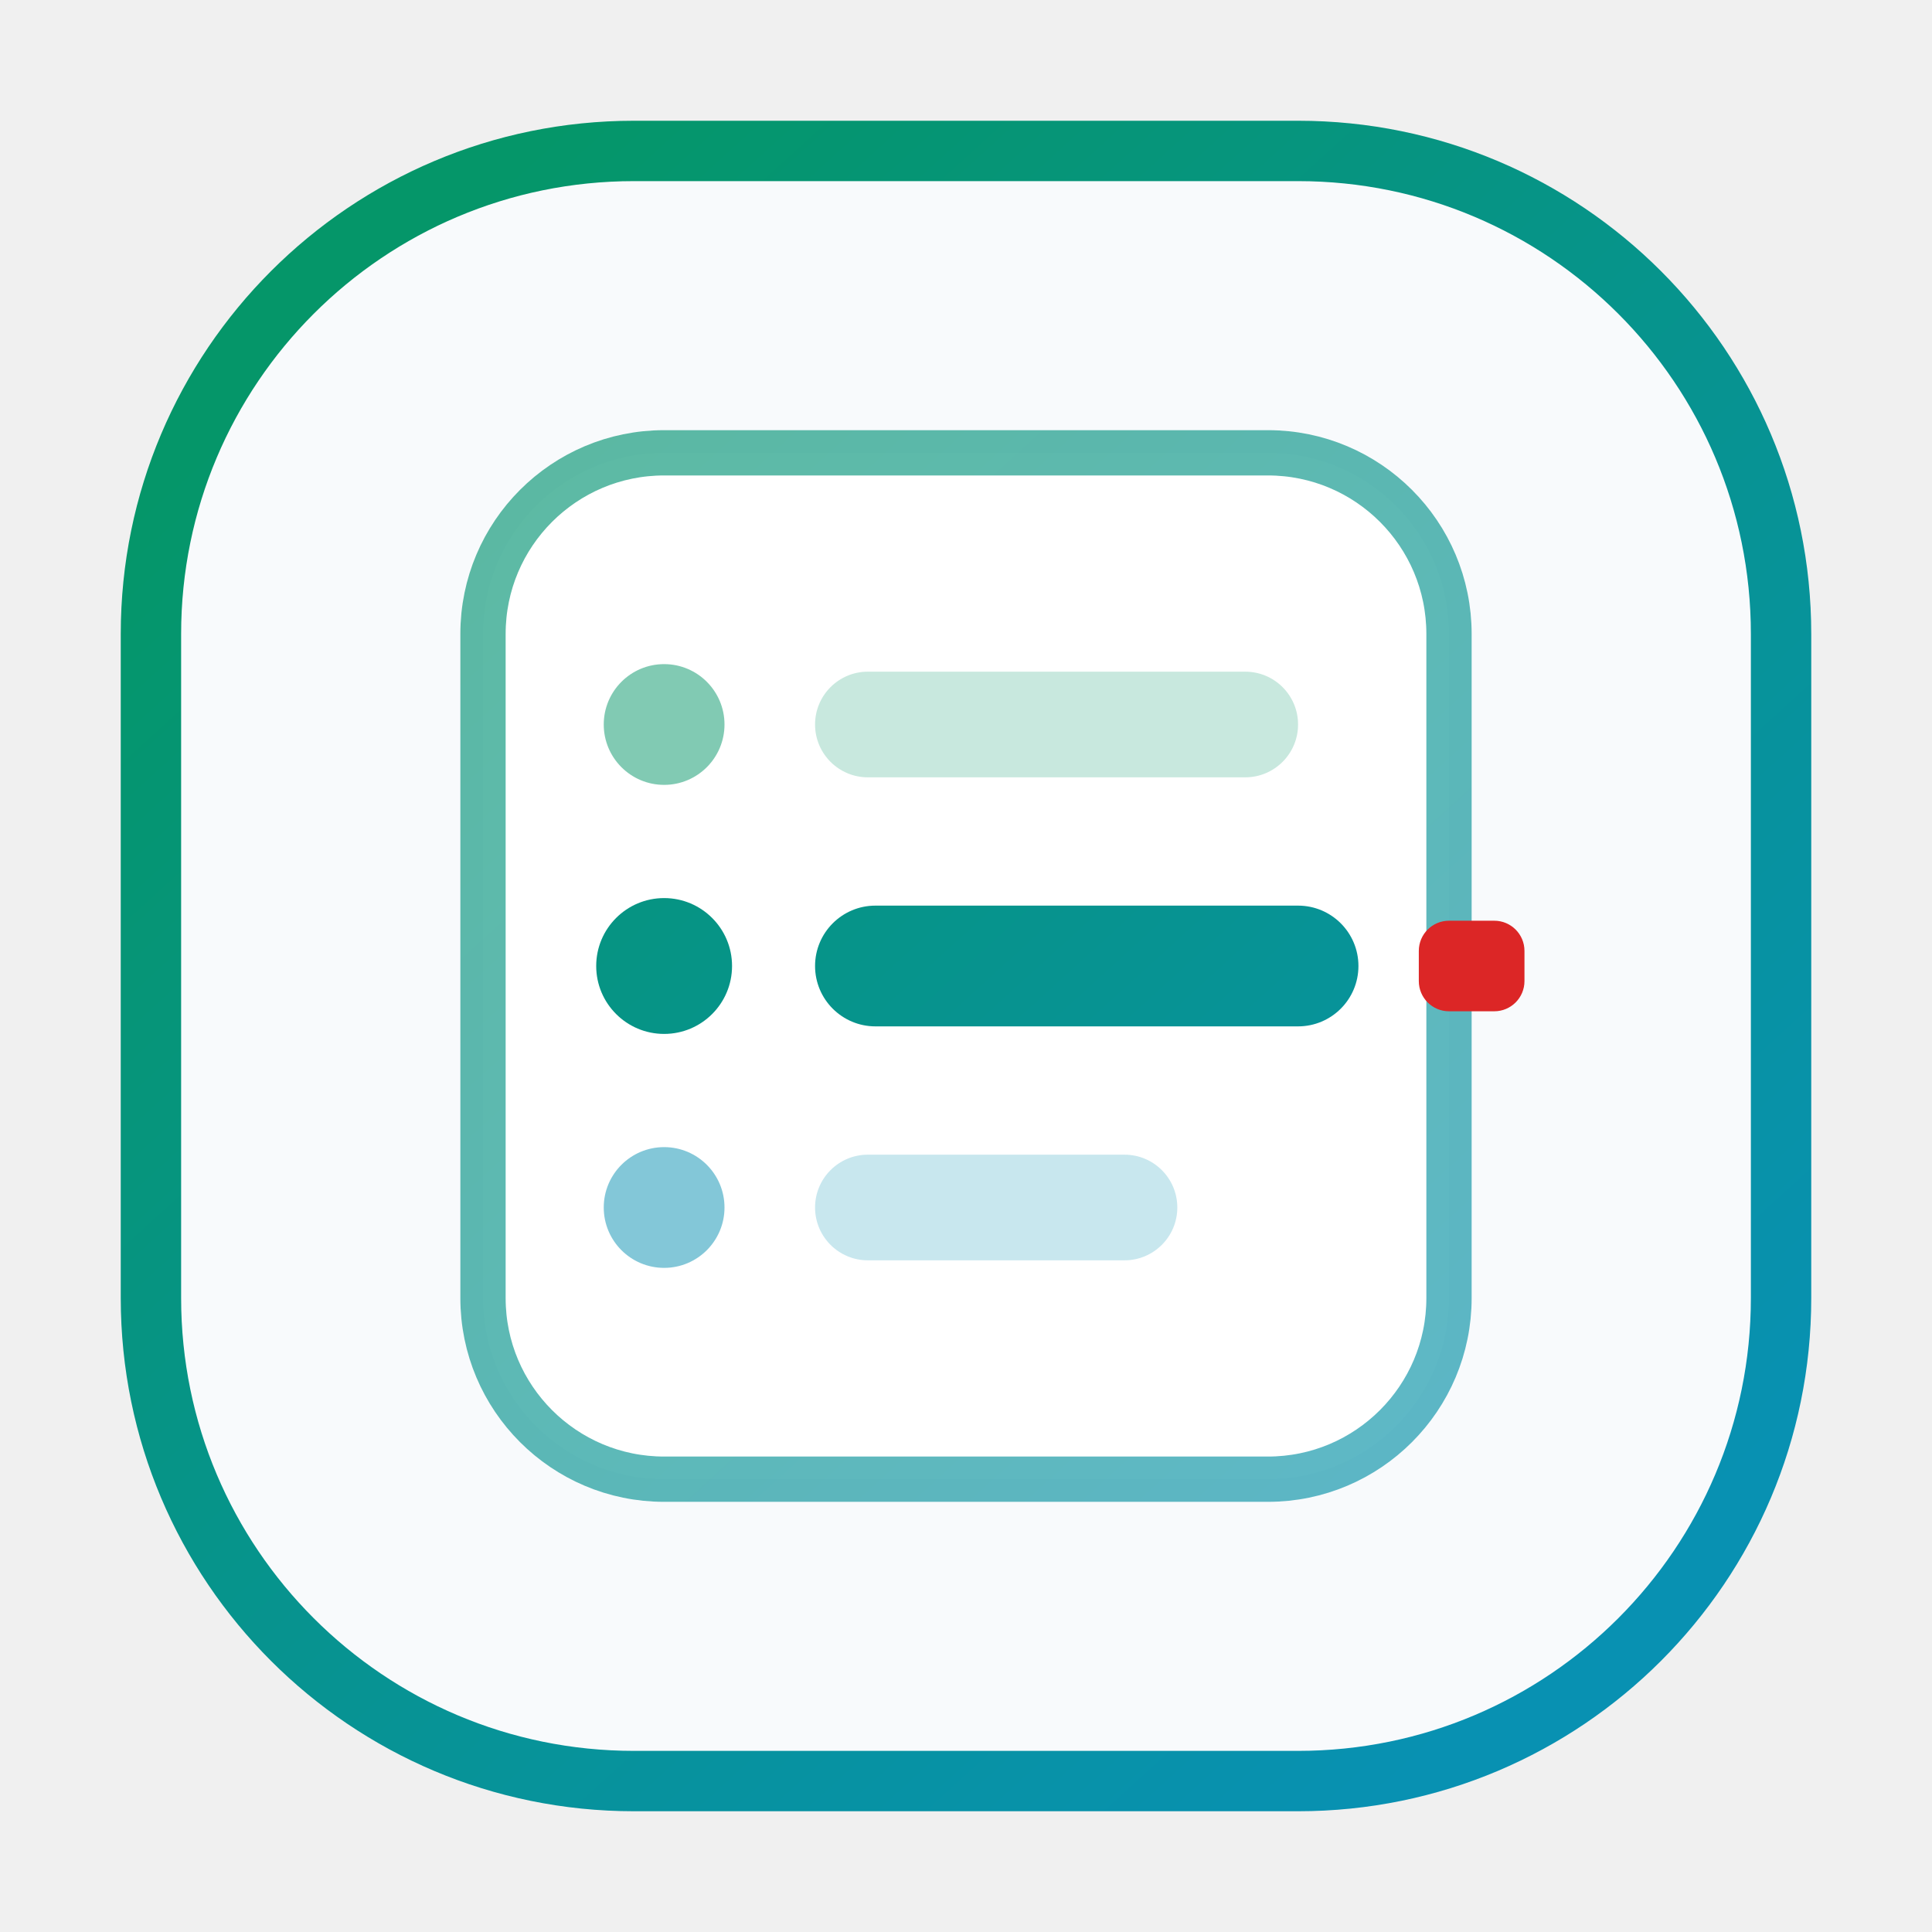
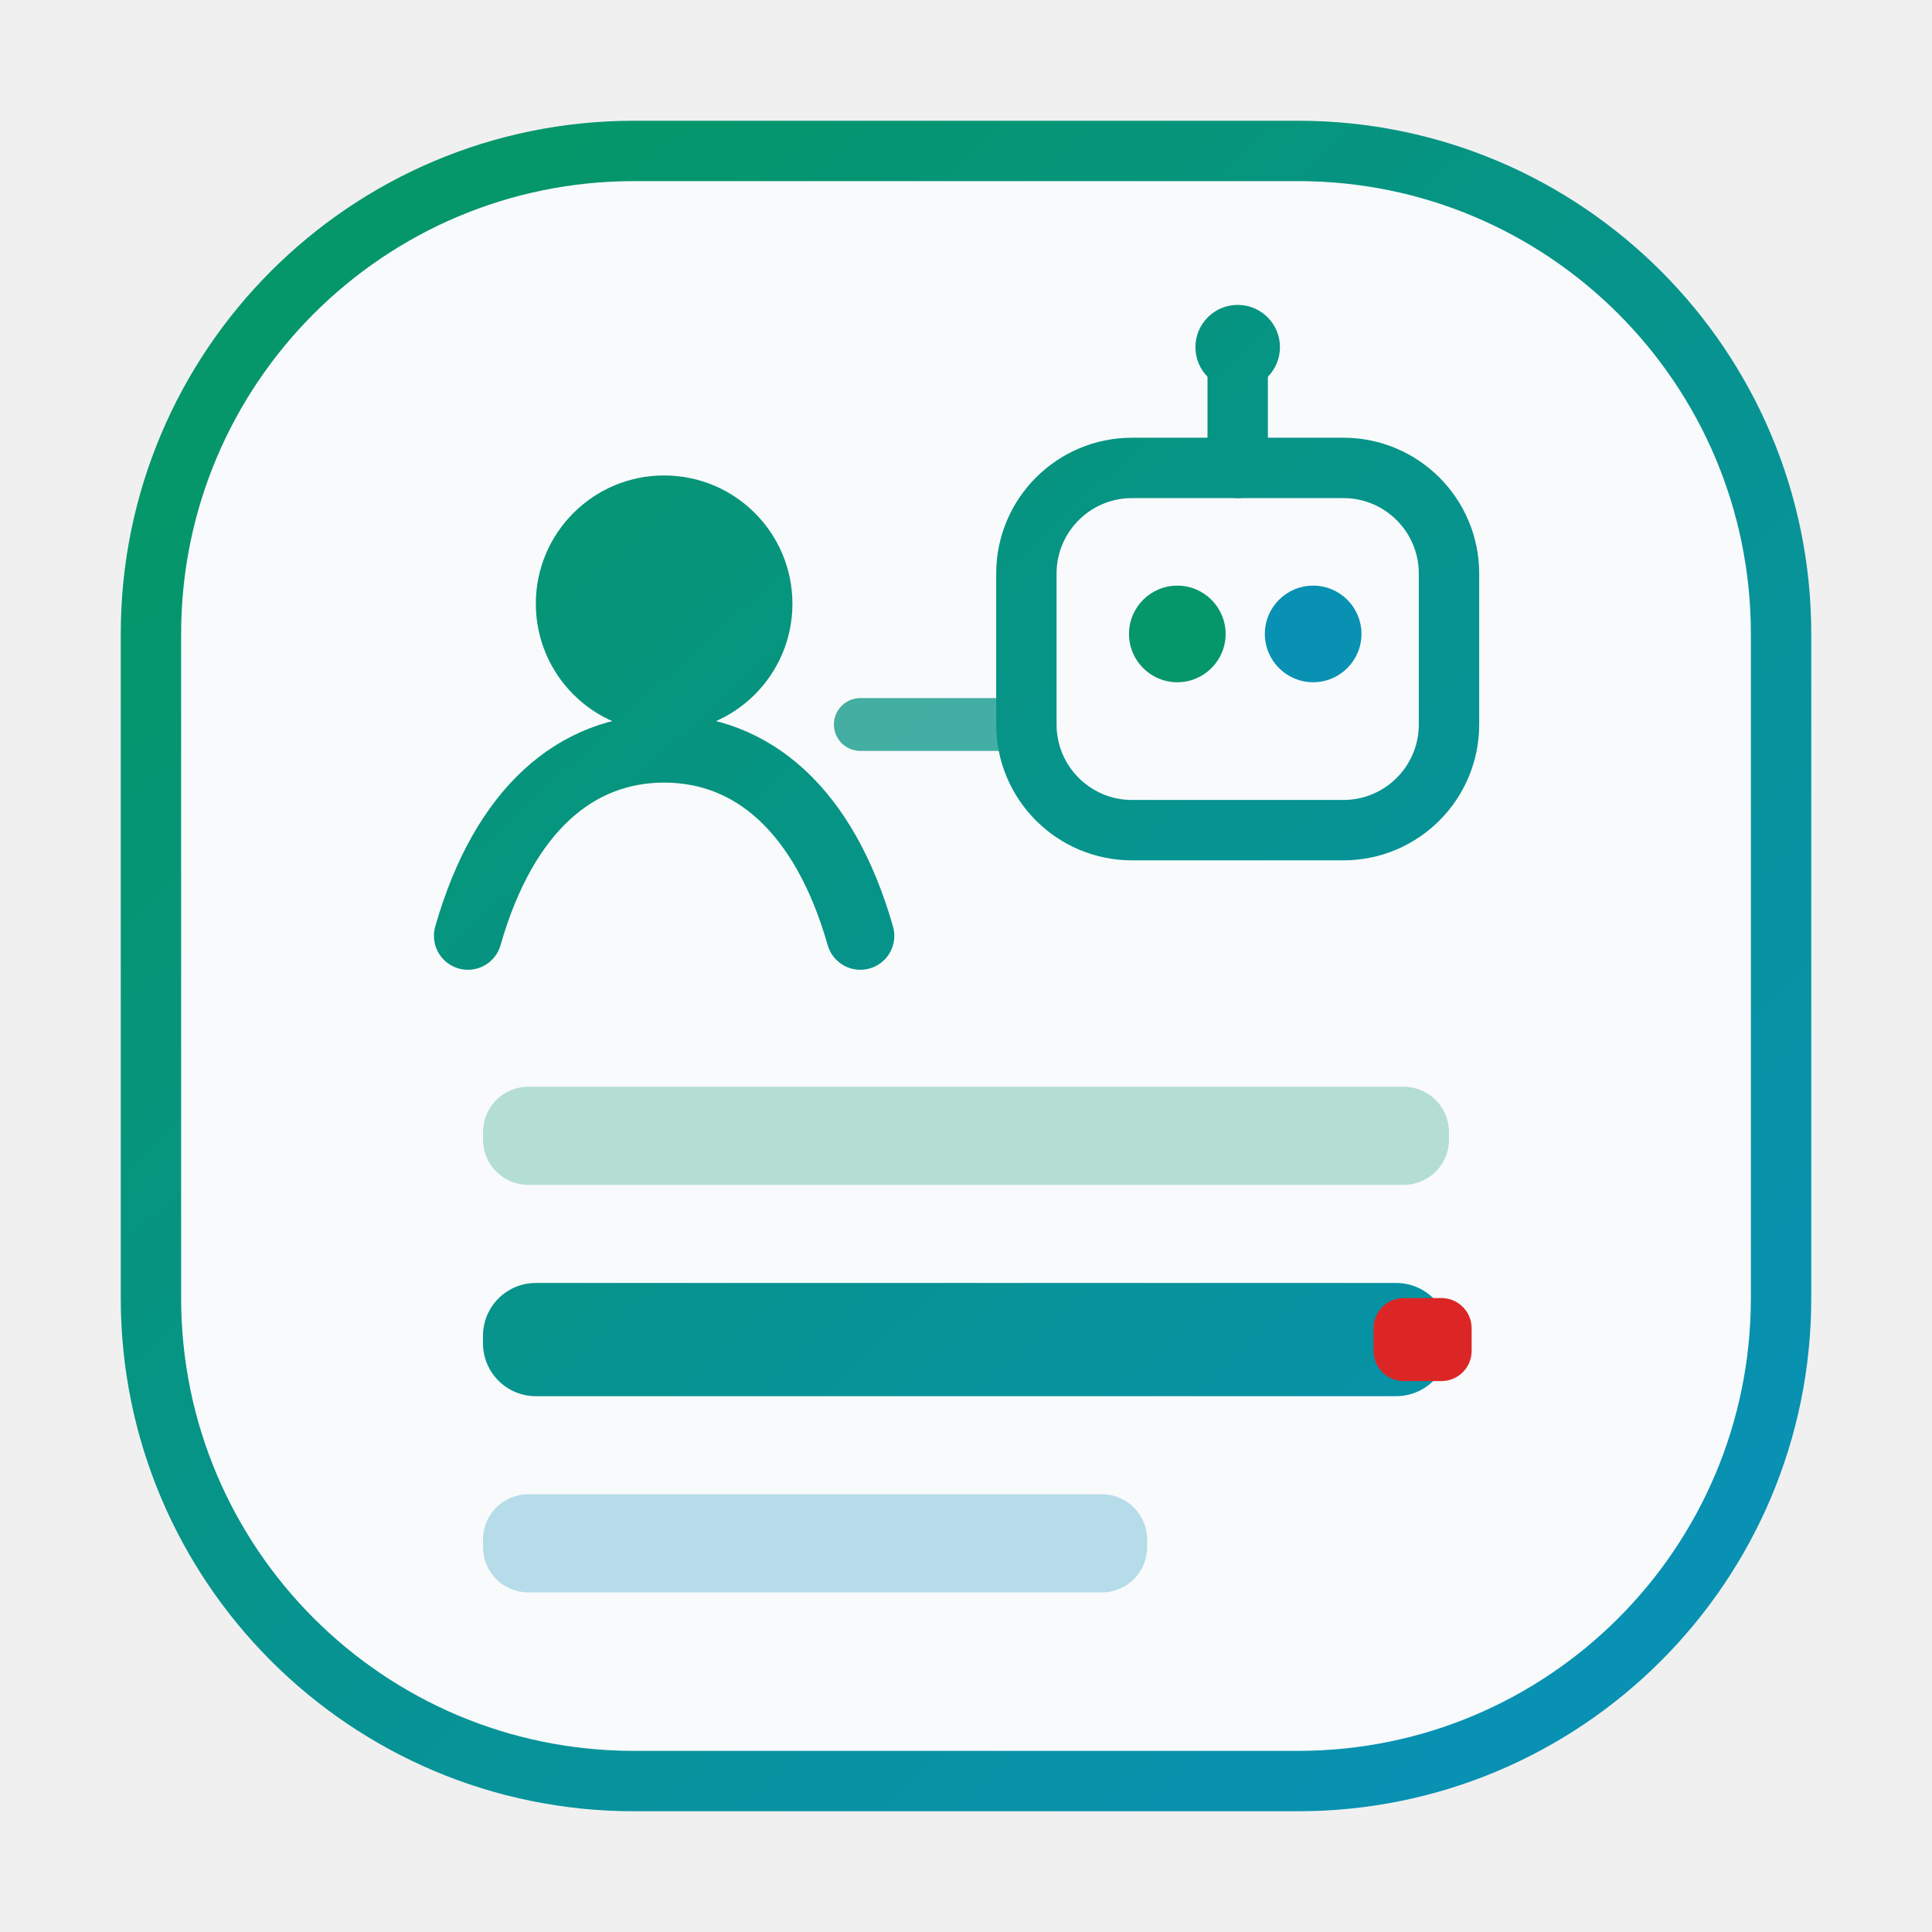
<svg xmlns="http://www.w3.org/2000/svg" viewBox="0 0 64 64" role="img" aria-label="agent-bom mark">
  <defs>
    <linearGradient id="abm" x1="12" y1="10" x2="52" y2="54" gradientUnits="userSpaceOnUse">
      <stop offset="0%" stop-color="#059669" />
      <stop offset="100%" stop-color="#0891b2" />
    </linearGradient>
  </defs>
  <rect x="5" y="5" width="54" height="54" rx="16" fill="#f8fafc" stroke="url(#abm)" stroke-width="2" />
-   <rect x="16" y="15" width="32" height="34" rx="6" fill="#ffffff" stroke="url(#abm)" stroke-width="1.5" stroke-opacity="0.65" />
-   <circle cx="22" cy="24" r="2" fill="#059669" fill-opacity="0.5" />
-   <rect x="27" y="22.25" width="16" height="3.5" rx="1.75" fill="#059669" fill-opacity="0.22" />
-   <circle cx="22" cy="32" r="2.25" fill="url(#abm)" />
-   <rect x="27" y="30" width="18" height="4" rx="2" fill="url(#abm)" />
-   <rect x="47" y="30.5" width="3.5" height="3" rx="1" fill="#dc2626" />
-   <circle cx="22" cy="40" r="2" fill="#0891b2" fill-opacity="0.5" />
-   <rect x="27" y="38.25" width="12" height="3.5" rx="1.75" fill="#0891b2" fill-opacity="0.22" />
+   <circle cx="22" cy="20" r="4.25" fill="url(#abm)" />
+   <path d="M15.5 31c1.2-4.2 3.6-6.2 6.5-6.2S27.3 26.8 28.5 31" fill="none" stroke="url(#abm)" stroke-width="2.25" stroke-linecap="round" />
+   <rect x="34" y="15.5" width="14" height="12" rx="3.5" fill="none" stroke="url(#abm)" stroke-width="2" />
+   <circle cx="39" cy="21" r="1.6" fill="#059669" />
+   <circle cx="43.5" cy="21" r="1.6" fill="#0891b2" />
+   <path d="M41 15.5V12.5" stroke="url(#abm)" stroke-width="2" stroke-linecap="round" />
+   <circle cx="41" cy="11.5" r="1.4" fill="url(#abm)" />
+   <path d="M28.5 24h5.5" stroke="url(#abm)" stroke-width="1.75" stroke-linecap="round" stroke-opacity="0.75" />
+   <rect x="16" y="36" width="32" height="3.25" rx="1.5" fill="#059669" fill-opacity="0.28" />
+   <rect x="16" y="42.5" width="32" height="3.75" rx="1.75" fill="url(#abm)" />
+   <rect x="45.5" y="43" width="3.25" height="2.75" rx="1" fill="#dc2626" />
+   <rect x="16" y="49.5" width="22" height="3.25" rx="1.5" fill="#0891b2" fill-opacity="0.28" />
</svg>
